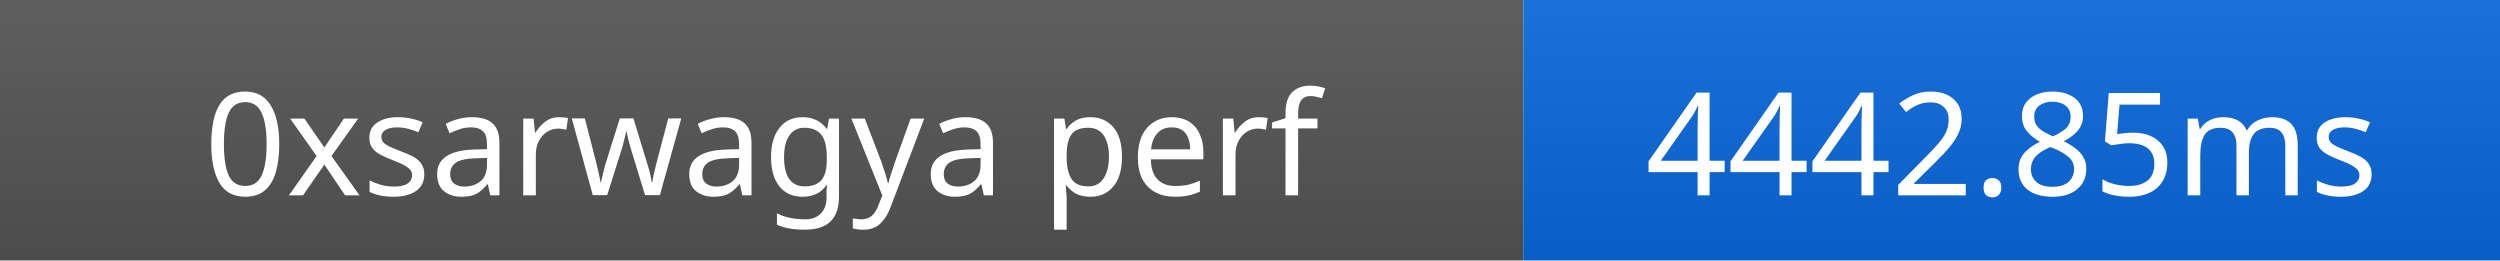
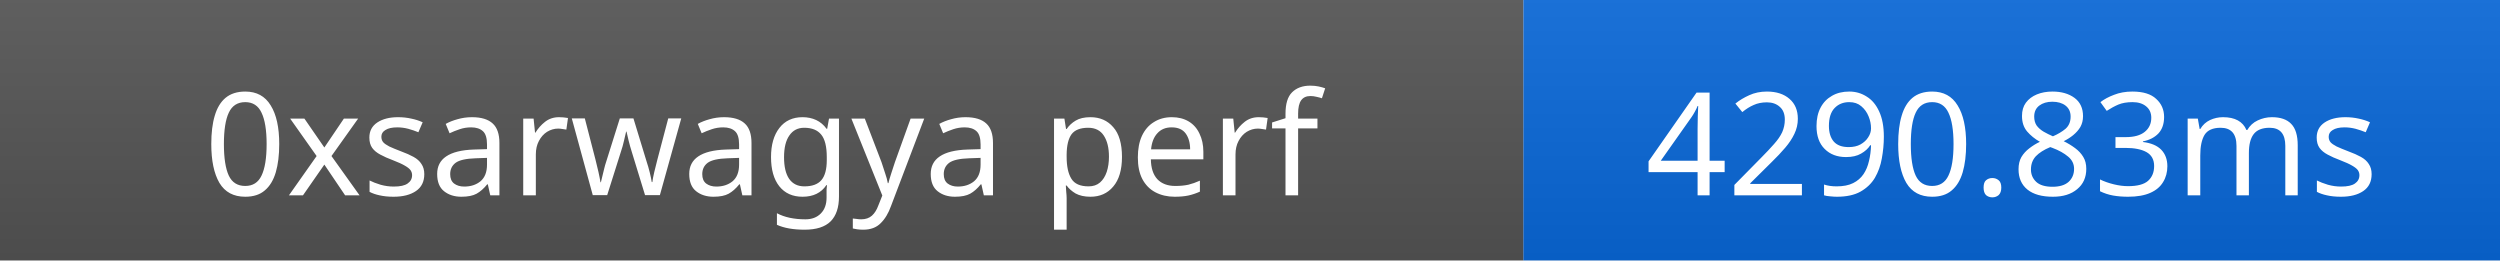
- <svg xmlns="http://www.w3.org/2000/svg" width="192" height="20" role="img" aria-label="0xsarwagya perf: 4442.85ms">
+ <svg xmlns="http://www.w3.org/2000/svg" width="192" height="20" role="img" aria-label="0xsarwagya perf: 4290.83ms">
  <linearGradient id="s" x2="0" y2="100%">
    <stop offset="0" stop-color="#bbb" stop-opacity=".1" />
    <stop offset="1" stop-opacity=".1" />
  </linearGradient>
  <rect width="117" height="20" fill="#555" />
  <rect x="117" width="75" height="20" fill="#0969da" />
  <rect width="192" height="20" fill="url(#s)" />
  <g fill="#fff" text-anchor="middle" font-family="Verdana,Geneva,sans-serif" font-size="11">
    <text x="58.5" y="15">0xsarwagya perf</text>
-     <text x="154.5" y="15">4442.85ms</text>
+     <text x="154.5" y="15">4290.83ms</text>
  </g>
</svg>
